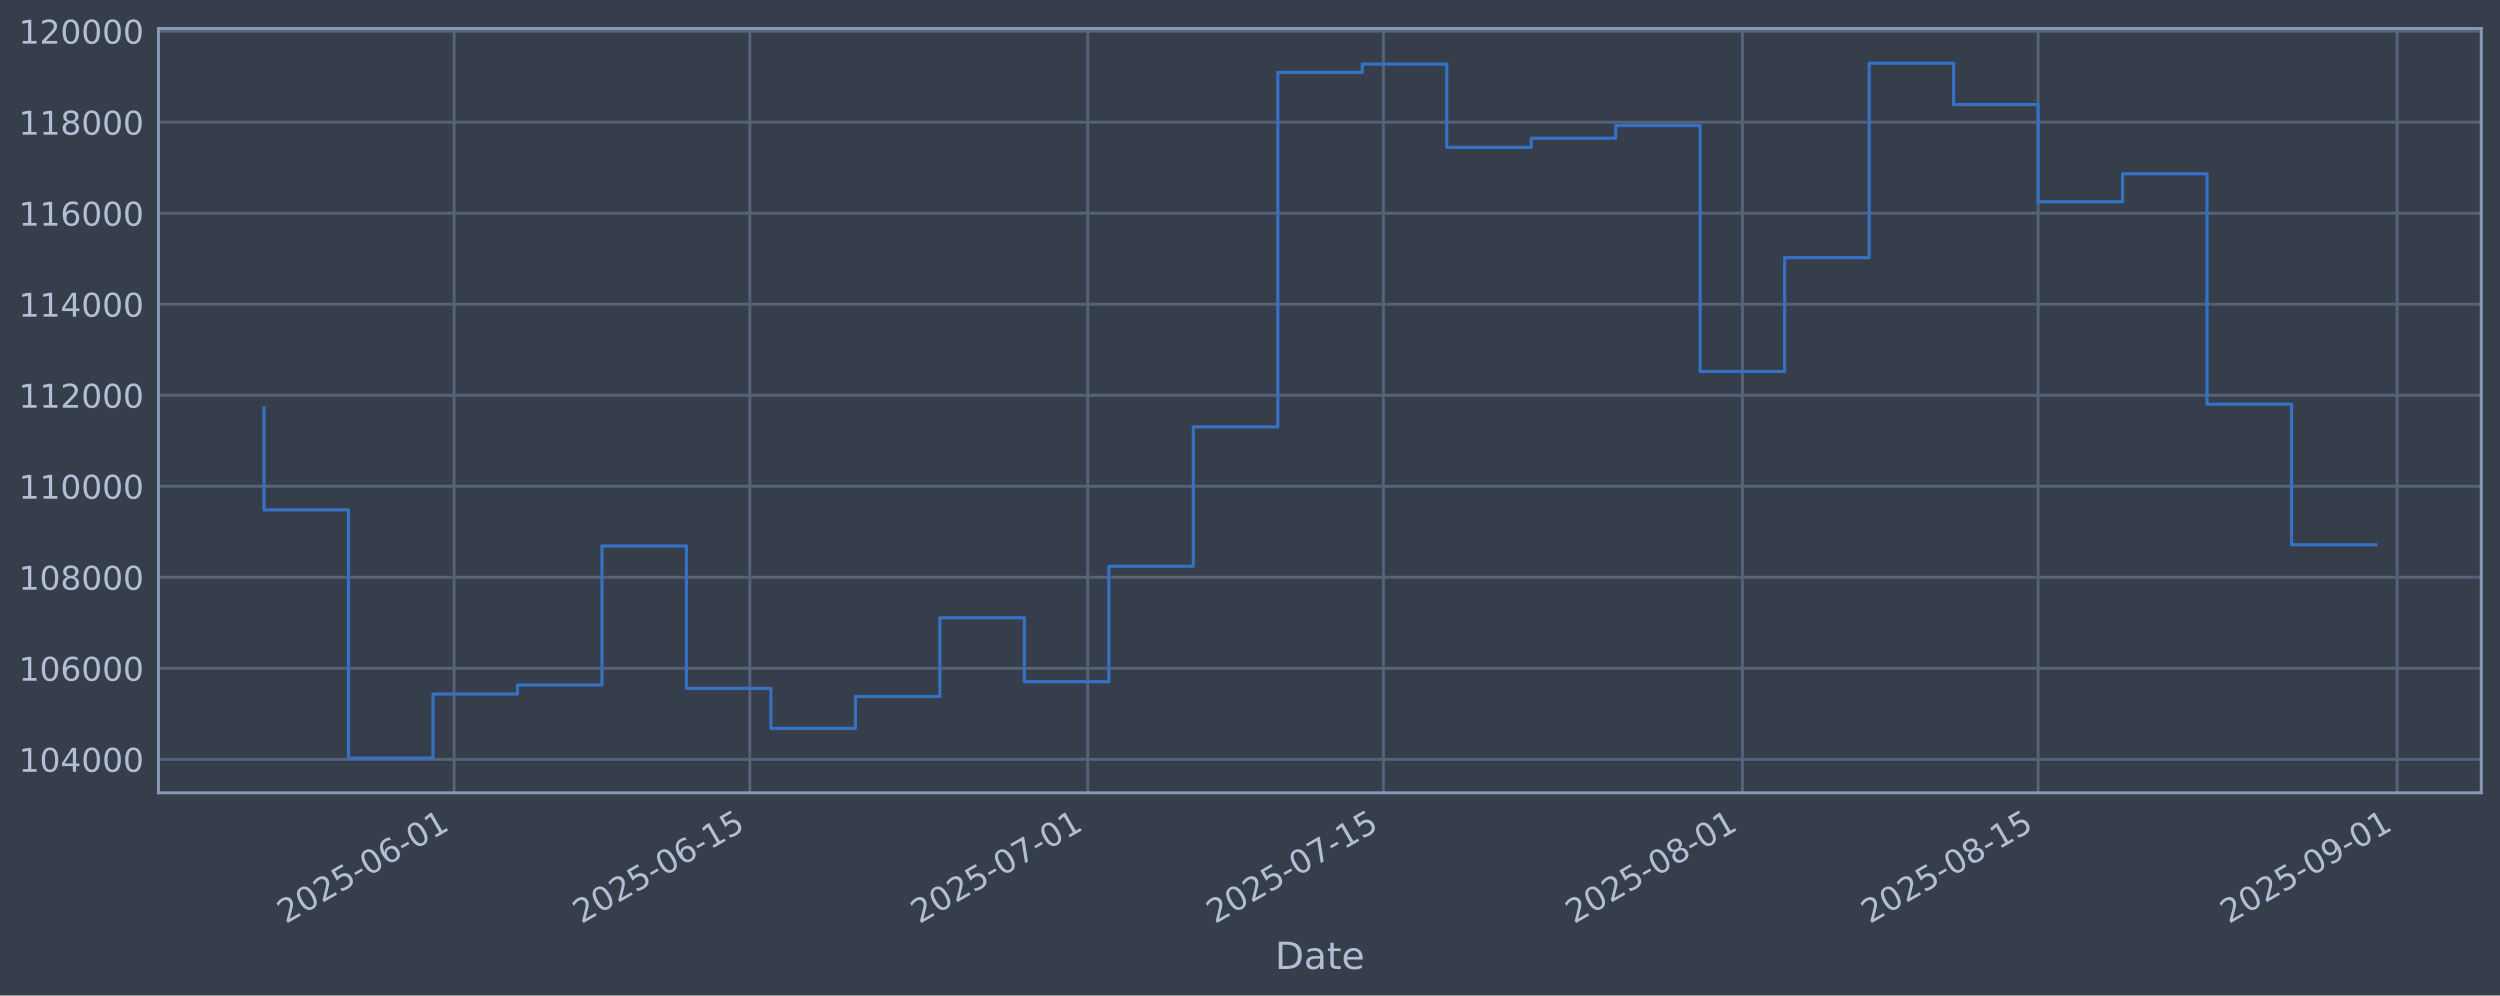
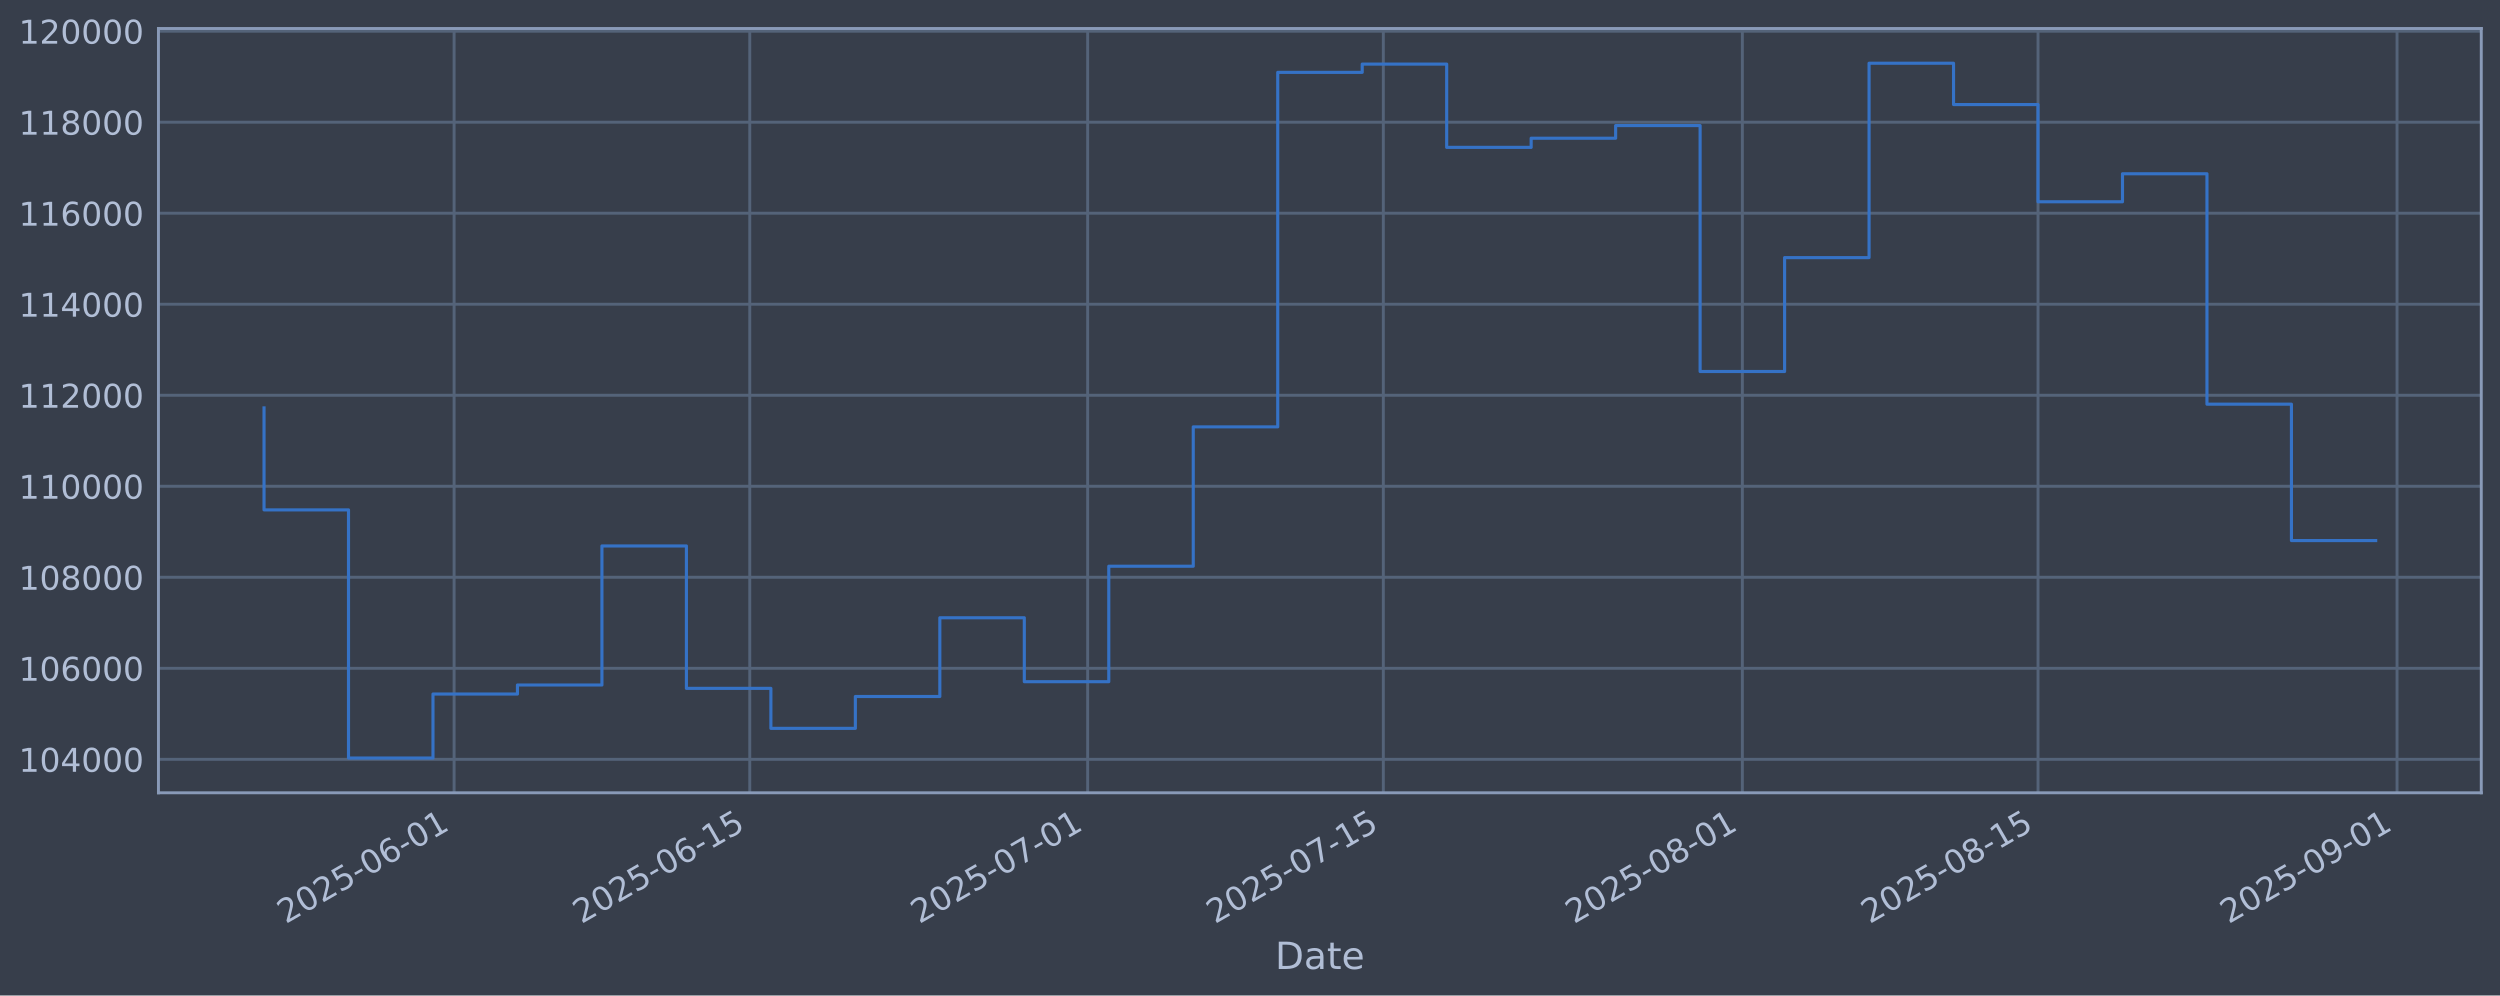
<svg xmlns="http://www.w3.org/2000/svg" xmlns:xlink="http://www.w3.org/1999/xlink" width="960.9pt" height="382.628pt" viewBox="0 0 960.9 382.628" version="1.1">
  <defs>
    <style type="text/css">*{stroke-linejoin: round; stroke-linecap: butt}</style>
  </defs>
  <g id="figure_1">
    <g id="patch_1">
      <path d="M 0 382.628  L 960.9 382.628  L 960.9 0  L 0 0  z " style="fill: #373e4b" />
    </g>
    <g id="axes_1">
      <g id="patch_2">
        <path d="M 60.901 304.718  L 953.701 304.718  L 953.701 10.958  L 60.901 10.958  z " style="fill: #373e4b" />
      </g>
      <g id="matplotlib.axis_1">
        <g id="xtick_1">
          <g id="line2d_1">
-             <path d="M 174.541 304.718  L 174.541 10.958  " clip-path="url(#pad86cea710)" style="fill: none; stroke: #546379; stroke-width: 1.12; stroke-linecap: square" />
+             <path d="M 174.537 304.718  L 174.537 10.958  " clip-path="url(#pee58d70c5b)" style="fill: none; stroke: #546379; stroke-width: 1.12; stroke-linecap: square" />
          </g>
          <g id="line2d_2" />
          <g id="text_1">
-             <g style="fill: #b1bed6" transform="translate(109.8159 355.2226) rotate(-30) scale(0.126 -0.126)">
+             <g style="fill: #b1bed6" transform="translate(109.8119 355.2226) rotate(-30) scale(0.126 -0.126)">
              <defs>
                <path id="DejaVuSans-32" d="M 1228 531  L 3431 531  L 3431 0  L 469 0  L 469 531  Q 828 903 1448 1529  Q 2069 2156 2228 2338  Q 2531 2678 2651 2914  Q 2772 3150 2772 3378  Q 2772 3750 2511 3984  Q 2250 4219 1831 4219  Q 1534 4219 1204 4116  Q 875 4013 500 3803  L 500 4441  Q 881 4594 1212 4672  Q 1544 4750 1819 4750  Q 2544 4750 2975 4387  Q 3406 4025 3406 3419  Q 3406 3131 3298 2873  Q 3191 2616 2906 2266  Q 2828 2175 2409 1742  Q 1991 1309 1228 531  z " transform="scale(0.015625)" />
                <path id="DejaVuSans-30" d="M 2034 4250  Q 1547 4250 1301 3770  Q 1056 3291 1056 2328  Q 1056 1369 1301 889  Q 1547 409 2034 409  Q 2525 409 2770 889  Q 3016 1369 3016 2328  Q 3016 3291 2770 3770  Q 2525 4250 2034 4250  z M 2034 4750  Q 2819 4750 3233 4129  Q 3647 3509 3647 2328  Q 3647 1150 3233 529  Q 2819 -91 2034 -91  Q 1250 -91 836 529  Q 422 1150 422 2328  Q 422 3509 836 4129  Q 1250 4750 2034 4750  z " transform="scale(0.015625)" />
                <path id="DejaVuSans-35" d="M 691 4666  L 3169 4666  L 3169 4134  L 1269 4134  L 1269 2991  Q 1406 3038 1543 3061  Q 1681 3084 1819 3084  Q 2600 3084 3056 2656  Q 3513 2228 3513 1497  Q 3513 744 3044 326  Q 2575 -91 1722 -91  Q 1428 -91 1123 -41  Q 819 9 494 109  L 494 744  Q 775 591 1075 516  Q 1375 441 1709 441  Q 2250 441 2565 725  Q 2881 1009 2881 1497  Q 2881 1984 2565 2268  Q 2250 2553 1709 2553  Q 1456 2553 1204 2497  Q 953 2441 691 2322  L 691 4666  z " transform="scale(0.015625)" />
                <path id="DejaVuSans-2d" d="M 313 2009  L 1997 2009  L 1997 1497  L 313 1497  L 313 2009  z " transform="scale(0.015625)" />
                <path id="DejaVuSans-36" d="M 2113 2584  Q 1688 2584 1439 2293  Q 1191 2003 1191 1497  Q 1191 994 1439 701  Q 1688 409 2113 409  Q 2538 409 2786 701  Q 3034 994 3034 1497  Q 3034 2003 2786 2293  Q 2538 2584 2113 2584  z M 3366 4563  L 3366 3988  Q 3128 4100 2886 4159  Q 2644 4219 2406 4219  Q 1781 4219 1451 3797  Q 1122 3375 1075 2522  Q 1259 2794 1537 2939  Q 1816 3084 2150 3084  Q 2853 3084 3261 2657  Q 3669 2231 3669 1497  Q 3669 778 3244 343  Q 2819 -91 2113 -91  Q 1303 -91 875 529  Q 447 1150 447 2328  Q 447 3434 972 4092  Q 1497 4750 2381 4750  Q 2619 4750 2861 4703  Q 3103 4656 3366 4563  z " transform="scale(0.015625)" />
                <path id="DejaVuSans-31" d="M 794 531  L 1825 531  L 1825 4091  L 703 3866  L 703 4441  L 1819 4666  L 2450 4666  L 2450 531  L 3481 531  L 3481 0  L 794 0  L 794 531  z " transform="scale(0.015625)" />
              </defs>
              <use xlink:href="#DejaVuSans-32" />
              <use xlink:href="#DejaVuSans-30" transform="translate(63.62305 0)" />
              <use xlink:href="#DejaVuSans-32" transform="translate(127.2461 0)" />
              <use xlink:href="#DejaVuSans-35" transform="translate(190.8691 0)" />
              <use xlink:href="#DejaVuSans-2d" transform="translate(254.4922 0)" />
              <use xlink:href="#DejaVuSans-30" transform="translate(290.5762 0)" />
              <use xlink:href="#DejaVuSans-36" transform="translate(354.1992 0)" />
              <use xlink:href="#DejaVuSans-2d" transform="translate(417.8223 0)" />
              <use xlink:href="#DejaVuSans-30" transform="translate(453.9062 0)" />
              <use xlink:href="#DejaVuSans-31" transform="translate(517.5293 0)" />
            </g>
          </g>
        </g>
        <g id="xtick_2">
          <g id="line2d_3">
-             <path d="M 288.189 304.718  L 288.189 10.958  " clip-path="url(#pad86cea710)" style="fill: none; stroke: #546379; stroke-width: 1.12; stroke-linecap: square" />
+             <path d="M 288.179 304.718  L 288.179 10.958  " clip-path="url(#pee58d70c5b)" style="fill: none; stroke: #546379; stroke-width: 1.12; stroke-linecap: square" />
          </g>
          <g id="line2d_4" />
          <g id="text_2">
-             <g style="fill: #b1bed6" transform="translate(223.4633 355.2226) rotate(-30) scale(0.126 -0.126)">
+             <g style="fill: #b1bed6" transform="translate(223.4532 355.2226) rotate(-30) scale(0.126 -0.126)">
              <use xlink:href="#DejaVuSans-32" />
              <use xlink:href="#DejaVuSans-30" transform="translate(63.62305 0)" />
              <use xlink:href="#DejaVuSans-32" transform="translate(127.2461 0)" />
              <use xlink:href="#DejaVuSans-35" transform="translate(190.8691 0)" />
              <use xlink:href="#DejaVuSans-2d" transform="translate(254.4922 0)" />
              <use xlink:href="#DejaVuSans-30" transform="translate(290.5762 0)" />
              <use xlink:href="#DejaVuSans-36" transform="translate(354.1992 0)" />
              <use xlink:href="#DejaVuSans-2d" transform="translate(417.8223 0)" />
              <use xlink:href="#DejaVuSans-31" transform="translate(453.9062 0)" />
              <use xlink:href="#DejaVuSans-35" transform="translate(517.5293 0)" />
            </g>
          </g>
        </g>
        <g id="xtick_3">
          <g id="line2d_5">
-             <path d="M 418.072 304.718  L 418.072 10.958  " clip-path="url(#pad86cea710)" style="fill: none; stroke: #546379; stroke-width: 1.12; stroke-linecap: square" />
+             <path d="M 418.054 304.718  L 418.054 10.958  " clip-path="url(#pee58d70c5b)" style="fill: none; stroke: #546379; stroke-width: 1.12; stroke-linecap: square" />
          </g>
          <g id="line2d_6" />
          <g id="text_3">
-             <g style="fill: #b1bed6" transform="translate(353.3461 355.2226) rotate(-30) scale(0.126 -0.126)">
+             <g style="fill: #b1bed6" transform="translate(353.329 355.2226) rotate(-30) scale(0.126 -0.126)">
              <defs>
                <path id="DejaVuSans-37" d="M 525 4666  L 3525 4666  L 3525 4397  L 1831 0  L 1172 0  L 2766 4134  L 525 4134  L 525 4666  z " transform="scale(0.015625)" />
              </defs>
              <use xlink:href="#DejaVuSans-32" />
              <use xlink:href="#DejaVuSans-30" transform="translate(63.62305 0)" />
              <use xlink:href="#DejaVuSans-32" transform="translate(127.2461 0)" />
              <use xlink:href="#DejaVuSans-35" transform="translate(190.8691 0)" />
              <use xlink:href="#DejaVuSans-2d" transform="translate(254.4922 0)" />
              <use xlink:href="#DejaVuSans-30" transform="translate(290.5762 0)" />
              <use xlink:href="#DejaVuSans-37" transform="translate(354.1992 0)" />
              <use xlink:href="#DejaVuSans-2d" transform="translate(417.8223 0)" />
              <use xlink:href="#DejaVuSans-30" transform="translate(453.9062 0)" />
              <use xlink:href="#DejaVuSans-31" transform="translate(517.5293 0)" />
            </g>
          </g>
        </g>
        <g id="xtick_4">
          <g id="line2d_7">
-             <path d="M 531.719 304.718  L 531.719 10.958  " clip-path="url(#pad86cea710)" style="fill: none; stroke: #546379; stroke-width: 1.12; stroke-linecap: square" />
+             <path d="M 531.696 304.718  L 531.696 10.958  " clip-path="url(#pee58d70c5b)" style="fill: none; stroke: #546379; stroke-width: 1.12; stroke-linecap: square" />
          </g>
          <g id="line2d_8" />
          <g id="text_4">
-             <g style="fill: #b1bed6" transform="translate(466.9935 355.2226) rotate(-30) scale(0.126 -0.126)">
+             <g style="fill: #b1bed6" transform="translate(466.9702 355.2226) rotate(-30) scale(0.126 -0.126)">
              <use xlink:href="#DejaVuSans-32" />
              <use xlink:href="#DejaVuSans-30" transform="translate(63.62305 0)" />
              <use xlink:href="#DejaVuSans-32" transform="translate(127.2461 0)" />
              <use xlink:href="#DejaVuSans-35" transform="translate(190.8691 0)" />
              <use xlink:href="#DejaVuSans-2d" transform="translate(254.4922 0)" />
              <use xlink:href="#DejaVuSans-30" transform="translate(290.5762 0)" />
              <use xlink:href="#DejaVuSans-37" transform="translate(354.1992 0)" />
              <use xlink:href="#DejaVuSans-2d" transform="translate(417.8223 0)" />
              <use xlink:href="#DejaVuSans-31" transform="translate(453.9062 0)" />
              <use xlink:href="#DejaVuSans-35" transform="translate(517.5293 0)" />
            </g>
          </g>
        </g>
        <g id="xtick_5">
          <g id="line2d_9">
-             <path d="M 669.72 304.718  L 669.72 10.958  " clip-path="url(#pad86cea710)" style="fill: none; stroke: #546379; stroke-width: 1.12; stroke-linecap: square" />
+             <path d="M 669.689 304.718  L 669.689 10.958  " clip-path="url(#pee58d70c5b)" style="fill: none; stroke: #546379; stroke-width: 1.12; stroke-linecap: square" />
          </g>
          <g id="line2d_10" />
          <g id="text_5">
-             <g style="fill: #b1bed6" transform="translate(604.994 355.2226) rotate(-30) scale(0.126 -0.126)">
+             <g style="fill: #b1bed6" transform="translate(604.9632 355.2226) rotate(-30) scale(0.126 -0.126)">
              <defs>
                <path id="DejaVuSans-38" d="M 2034 2216  Q 1584 2216 1326 1975  Q 1069 1734 1069 1313  Q 1069 891 1326 650  Q 1584 409 2034 409  Q 2484 409 2743 651  Q 3003 894 3003 1313  Q 3003 1734 2745 1975  Q 2488 2216 2034 2216  z M 1403 2484  Q 997 2584 770 2862  Q 544 3141 544 3541  Q 544 4100 942 4425  Q 1341 4750 2034 4750  Q 2731 4750 3128 4425  Q 3525 4100 3525 3541  Q 3525 3141 3298 2862  Q 3072 2584 2669 2484  Q 3125 2378 3379 2068  Q 3634 1759 3634 1313  Q 3634 634 3220 271  Q 2806 -91 2034 -91  Q 1263 -91 848 271  Q 434 634 434 1313  Q 434 1759 690 2068  Q 947 2378 1403 2484  z M 1172 3481  Q 1172 3119 1398 2916  Q 1625 2713 2034 2713  Q 2441 2713 2670 2916  Q 2900 3119 2900 3481  Q 2900 3844 2670 4047  Q 2441 4250 2034 4250  Q 1625 4250 1398 4047  Q 1172 3844 1172 3481  z " transform="scale(0.015625)" />
              </defs>
              <use xlink:href="#DejaVuSans-32" />
              <use xlink:href="#DejaVuSans-30" transform="translate(63.62305 0)" />
              <use xlink:href="#DejaVuSans-32" transform="translate(127.2461 0)" />
              <use xlink:href="#DejaVuSans-35" transform="translate(190.8691 0)" />
              <use xlink:href="#DejaVuSans-2d" transform="translate(254.4922 0)" />
              <use xlink:href="#DejaVuSans-30" transform="translate(290.5762 0)" />
              <use xlink:href="#DejaVuSans-38" transform="translate(354.1992 0)" />
              <use xlink:href="#DejaVuSans-2d" transform="translate(417.8223 0)" />
              <use xlink:href="#DejaVuSans-30" transform="translate(453.9062 0)" />
              <use xlink:href="#DejaVuSans-31" transform="translate(517.5293 0)" />
            </g>
          </g>
        </g>
        <g id="xtick_6">
          <g id="line2d_11">
-             <path d="M 783.367 304.718  L 783.367 10.958  " clip-path="url(#pad86cea710)" style="fill: none; stroke: #546379; stroke-width: 1.12; stroke-linecap: square" />
+             <path d="M 783.33 304.718  L 783.33 10.958  " clip-path="url(#pee58d70c5b)" style="fill: none; stroke: #546379; stroke-width: 1.12; stroke-linecap: square" />
          </g>
          <g id="line2d_12" />
          <g id="text_6">
-             <g style="fill: #b1bed6" transform="translate(718.6414 355.2226) rotate(-30) scale(0.126 -0.126)">
+             <g style="fill: #b1bed6" transform="translate(718.6045 355.2226) rotate(-30) scale(0.126 -0.126)">
              <use xlink:href="#DejaVuSans-32" />
              <use xlink:href="#DejaVuSans-30" transform="translate(63.62305 0)" />
              <use xlink:href="#DejaVuSans-32" transform="translate(127.2461 0)" />
              <use xlink:href="#DejaVuSans-35" transform="translate(190.8691 0)" />
              <use xlink:href="#DejaVuSans-2d" transform="translate(254.4922 0)" />
              <use xlink:href="#DejaVuSans-30" transform="translate(290.5762 0)" />
              <use xlink:href="#DejaVuSans-38" transform="translate(354.1992 0)" />
              <use xlink:href="#DejaVuSans-2d" transform="translate(417.8223 0)" />
              <use xlink:href="#DejaVuSans-31" transform="translate(453.9062 0)" />
              <use xlink:href="#DejaVuSans-35" transform="translate(517.5293 0)" />
            </g>
          </g>
        </g>
        <g id="xtick_7">
          <g id="line2d_13">
-             <path d="M 921.367 304.718  L 921.367 10.958  " clip-path="url(#pad86cea710)" style="fill: none; stroke: #546379; stroke-width: 1.12; stroke-linecap: square" />
+             <path d="M 921.323 304.718  L 921.323 10.958  " clip-path="url(#pee58d70c5b)" style="fill: none; stroke: #546379; stroke-width: 1.12; stroke-linecap: square" />
          </g>
          <g id="line2d_14" />
          <g id="text_7">
-             <g style="fill: #b1bed6" transform="translate(856.6419 355.2226) rotate(-30) scale(0.126 -0.126)">
+             <g style="fill: #b1bed6" transform="translate(856.5975 355.2226) rotate(-30) scale(0.126 -0.126)">
              <defs>
                <path id="DejaVuSans-39" d="M 703 97  L 703 672  Q 941 559 1184 500  Q 1428 441 1663 441  Q 2288 441 2617 861  Q 2947 1281 2994 2138  Q 2813 1869 2534 1725  Q 2256 1581 1919 1581  Q 1219 1581 811 2004  Q 403 2428 403 3163  Q 403 3881 828 4315  Q 1253 4750 1959 4750  Q 2769 4750 3195 4129  Q 3622 3509 3622 2328  Q 3622 1225 3098 567  Q 2575 -91 1691 -91  Q 1453 -91 1209 -44  Q 966 3 703 97  z M 1959 2075  Q 2384 2075 2632 2365  Q 2881 2656 2881 3163  Q 2881 3666 2632 3958  Q 2384 4250 1959 4250  Q 1534 4250 1286 3958  Q 1038 3666 1038 3163  Q 1038 2656 1286 2365  Q 1534 2075 1959 2075  z " transform="scale(0.015625)" />
              </defs>
              <use xlink:href="#DejaVuSans-32" />
              <use xlink:href="#DejaVuSans-30" transform="translate(63.62305 0)" />
              <use xlink:href="#DejaVuSans-32" transform="translate(127.2461 0)" />
              <use xlink:href="#DejaVuSans-35" transform="translate(190.8691 0)" />
              <use xlink:href="#DejaVuSans-2d" transform="translate(254.4922 0)" />
              <use xlink:href="#DejaVuSans-30" transform="translate(290.5762 0)" />
              <use xlink:href="#DejaVuSans-39" transform="translate(354.1992 0)" />
              <use xlink:href="#DejaVuSans-2d" transform="translate(417.8223 0)" />
              <use xlink:href="#DejaVuSans-30" transform="translate(453.9062 0)" />
              <use xlink:href="#DejaVuSans-31" transform="translate(517.5293 0)" />
            </g>
          </g>
        </g>
        <g id="text_8">
          <g style="fill: #b1bed6" transform="translate(490.0914 372.4337) scale(0.144 -0.144)">
            <defs>
              <path id="DejaVuSans-44" d="M 1259 4147  L 1259 519  L 2022 519  Q 2988 519 3436 956  Q 3884 1394 3884 2338  Q 3884 3275 3436 3711  Q 2988 4147 2022 4147  L 1259 4147  z M 628 4666  L 1925 4666  Q 3281 4666 3915 4102  Q 4550 3538 4550 2338  Q 4550 1131 3912 565  Q 3275 0 1925 0  L 628 0  L 628 4666  z " transform="scale(0.015625)" />
              <path id="DejaVuSans-61" d="M 2194 1759  Q 1497 1759 1228 1600  Q 959 1441 959 1056  Q 959 750 1161 570  Q 1363 391 1709 391  Q 2188 391 2477 730  Q 2766 1069 2766 1631  L 2766 1759  L 2194 1759  z M 3341 1997  L 3341 0  L 2766 0  L 2766 531  Q 2569 213 2275 61  Q 1981 -91 1556 -91  Q 1019 -91 701 211  Q 384 513 384 1019  Q 384 1609 779 1909  Q 1175 2209 1959 2209  L 2766 2209  L 2766 2266  Q 2766 2663 2505 2880  Q 2244 3097 1772 3097  Q 1472 3097 1187 3025  Q 903 2953 641 2809  L 641 3341  Q 956 3463 1253 3523  Q 1550 3584 1831 3584  Q 2591 3584 2966 3190  Q 3341 2797 3341 1997  z " transform="scale(0.015625)" />
              <path id="DejaVuSans-74" d="M 1172 4494  L 1172 3500  L 2356 3500  L 2356 3053  L 1172 3053  L 1172 1153  Q 1172 725 1289 603  Q 1406 481 1766 481  L 2356 481  L 2356 0  L 1766 0  Q 1100 0 847 248  Q 594 497 594 1153  L 594 3053  L 172 3053  L 172 3500  L 594 3500  L 594 4494  L 1172 4494  z " transform="scale(0.015625)" />
              <path id="DejaVuSans-65" d="M 3597 1894  L 3597 1613  L 953 1613  Q 991 1019 1311 708  Q 1631 397 2203 397  Q 2534 397 2845 478  Q 3156 559 3463 722  L 3463 178  Q 3153 47 2828 -22  Q 2503 -91 2169 -91  Q 1331 -91 842 396  Q 353 884 353 1716  Q 353 2575 817 3079  Q 1281 3584 2069 3584  Q 2775 3584 3186 3129  Q 3597 2675 3597 1894  z M 3022 2063  Q 3016 2534 2758 2815  Q 2500 3097 2075 3097  Q 1594 3097 1305 2825  Q 1016 2553 972 2059  L 3022 2063  z " transform="scale(0.015625)" />
            </defs>
            <use xlink:href="#DejaVuSans-44" />
            <use xlink:href="#DejaVuSans-61" transform="translate(77.00195 0)" />
            <use xlink:href="#DejaVuSans-74" transform="translate(138.2812 0)" />
            <use xlink:href="#DejaVuSans-65" transform="translate(177.4902 0)" />
          </g>
        </g>
      </g>
      <g id="matplotlib.axis_2">
        <g id="ytick_1">
          <g id="line2d_15">
-             <path d="M 60.901 291.85  L 953.701 291.85  " clip-path="url(#pad86cea710)" style="fill: none; stroke: #546379; stroke-width: 1.12; stroke-linecap: square" />
+             <path d="M 60.901 291.85  L 953.701 291.85  " clip-path="url(#pee58d70c5b)" style="fill: none; stroke: #546379; stroke-width: 1.12; stroke-linecap: square" />
          </g>
          <g id="line2d_16" />
          <g id="text_9">
            <g style="fill: #b1bed6" transform="translate(7.2 296.6367) scale(0.126 -0.126)">
              <defs>
                <path id="DejaVuSans-34" d="M 2419 4116  L 825 1625  L 2419 1625  L 2419 4116  z M 2253 4666  L 3047 4666  L 3047 1625  L 3713 1625  L 3713 1100  L 3047 1100  L 3047 0  L 2419 0  L 2419 1100  L 313 1100  L 313 1709  L 2253 4666  z " transform="scale(0.015625)" />
              </defs>
              <use xlink:href="#DejaVuSans-31" />
              <use xlink:href="#DejaVuSans-30" transform="translate(63.62305 0)" />
              <use xlink:href="#DejaVuSans-34" transform="translate(127.2461 0)" />
              <use xlink:href="#DejaVuSans-30" transform="translate(190.8691 0)" />
              <use xlink:href="#DejaVuSans-30" transform="translate(254.4922 0)" />
              <use xlink:href="#DejaVuSans-30" transform="translate(318.1152 0)" />
            </g>
          </g>
        </g>
        <g id="ytick_2">
          <g id="line2d_17">
-             <path d="M 60.901 256.867  L 953.701 256.867  " clip-path="url(#pad86cea710)" style="fill: none; stroke: #546379; stroke-width: 1.12; stroke-linecap: square" />
+             <path d="M 60.901 256.867  L 953.701 256.867  " clip-path="url(#pee58d70c5b)" style="fill: none; stroke: #546379; stroke-width: 1.12; stroke-linecap: square" />
          </g>
          <g id="line2d_18" />
          <g id="text_10">
            <g style="fill: #b1bed6" transform="translate(7.2 261.6538) scale(0.126 -0.126)">
              <use xlink:href="#DejaVuSans-31" />
              <use xlink:href="#DejaVuSans-30" transform="translate(63.62305 0)" />
              <use xlink:href="#DejaVuSans-36" transform="translate(127.2461 0)" />
              <use xlink:href="#DejaVuSans-30" transform="translate(190.8691 0)" />
              <use xlink:href="#DejaVuSans-30" transform="translate(254.4922 0)" />
              <use xlink:href="#DejaVuSans-30" transform="translate(318.1152 0)" />
            </g>
          </g>
        </g>
        <g id="ytick_3">
          <g id="line2d_19">
-             <path d="M 60.901 221.884  L 953.701 221.884  " clip-path="url(#pad86cea710)" style="fill: none; stroke: #546379; stroke-width: 1.12; stroke-linecap: square" />
+             <path d="M 60.901 221.884  L 953.701 221.884  " clip-path="url(#pee58d70c5b)" style="fill: none; stroke: #546379; stroke-width: 1.12; stroke-linecap: square" />
          </g>
          <g id="line2d_20" />
          <g id="text_11">
            <g style="fill: #b1bed6" transform="translate(7.2 226.671) scale(0.126 -0.126)">
              <use xlink:href="#DejaVuSans-31" />
              <use xlink:href="#DejaVuSans-30" transform="translate(63.62305 0)" />
              <use xlink:href="#DejaVuSans-38" transform="translate(127.2461 0)" />
              <use xlink:href="#DejaVuSans-30" transform="translate(190.8691 0)" />
              <use xlink:href="#DejaVuSans-30" transform="translate(254.4922 0)" />
              <use xlink:href="#DejaVuSans-30" transform="translate(318.1152 0)" />
            </g>
          </g>
        </g>
        <g id="ytick_4">
          <g id="line2d_21">
-             <path d="M 60.901 186.901  L 953.701 186.901  " clip-path="url(#pad86cea710)" style="fill: none; stroke: #546379; stroke-width: 1.12; stroke-linecap: square" />
+             <path d="M 60.901 186.901  L 953.701 186.901  " clip-path="url(#pee58d70c5b)" style="fill: none; stroke: #546379; stroke-width: 1.12; stroke-linecap: square" />
          </g>
          <g id="line2d_22" />
          <g id="text_12">
            <g style="fill: #b1bed6" transform="translate(7.2 191.6882) scale(0.126 -0.126)">
              <use xlink:href="#DejaVuSans-31" />
              <use xlink:href="#DejaVuSans-31" transform="translate(63.62305 0)" />
              <use xlink:href="#DejaVuSans-30" transform="translate(127.2461 0)" />
              <use xlink:href="#DejaVuSans-30" transform="translate(190.8691 0)" />
              <use xlink:href="#DejaVuSans-30" transform="translate(254.4922 0)" />
              <use xlink:href="#DejaVuSans-30" transform="translate(318.1152 0)" />
            </g>
          </g>
        </g>
        <g id="ytick_5">
          <g id="line2d_23">
-             <path d="M 60.901 151.918  L 953.701 151.918  " clip-path="url(#pad86cea710)" style="fill: none; stroke: #546379; stroke-width: 1.12; stroke-linecap: square" />
+             <path d="M 60.901 151.918  L 953.701 151.918  " clip-path="url(#pee58d70c5b)" style="fill: none; stroke: #546379; stroke-width: 1.12; stroke-linecap: square" />
          </g>
          <g id="line2d_24" />
          <g id="text_13">
            <g style="fill: #b1bed6" transform="translate(7.2 156.7053) scale(0.126 -0.126)">
              <use xlink:href="#DejaVuSans-31" />
              <use xlink:href="#DejaVuSans-31" transform="translate(63.62305 0)" />
              <use xlink:href="#DejaVuSans-32" transform="translate(127.2461 0)" />
              <use xlink:href="#DejaVuSans-30" transform="translate(190.8691 0)" />
              <use xlink:href="#DejaVuSans-30" transform="translate(254.4922 0)" />
              <use xlink:href="#DejaVuSans-30" transform="translate(318.1152 0)" />
            </g>
          </g>
        </g>
        <g id="ytick_6">
          <g id="line2d_25">
-             <path d="M 60.901 116.936  L 953.701 116.936  " clip-path="url(#pad86cea710)" style="fill: none; stroke: #546379; stroke-width: 1.12; stroke-linecap: square" />
+             <path d="M 60.901 116.936  L 953.701 116.936  " clip-path="url(#pee58d70c5b)" style="fill: none; stroke: #546379; stroke-width: 1.12; stroke-linecap: square" />
          </g>
          <g id="line2d_26" />
          <g id="text_14">
            <g style="fill: #b1bed6" transform="translate(7.2 121.7225) scale(0.126 -0.126)">
              <use xlink:href="#DejaVuSans-31" />
              <use xlink:href="#DejaVuSans-31" transform="translate(63.62305 0)" />
              <use xlink:href="#DejaVuSans-34" transform="translate(127.2461 0)" />
              <use xlink:href="#DejaVuSans-30" transform="translate(190.8691 0)" />
              <use xlink:href="#DejaVuSans-30" transform="translate(254.4922 0)" />
              <use xlink:href="#DejaVuSans-30" transform="translate(318.1152 0)" />
            </g>
          </g>
        </g>
        <g id="ytick_7">
          <g id="line2d_27">
-             <path d="M 60.901 81.953  L 953.701 81.953  " clip-path="url(#pad86cea710)" style="fill: none; stroke: #546379; stroke-width: 1.12; stroke-linecap: square" />
+             <path d="M 60.901 81.953  L 953.701 81.953  " clip-path="url(#pee58d70c5b)" style="fill: none; stroke: #546379; stroke-width: 1.12; stroke-linecap: square" />
          </g>
          <g id="line2d_28" />
          <g id="text_15">
            <g style="fill: #b1bed6" transform="translate(7.2 86.73969) scale(0.126 -0.126)">
              <use xlink:href="#DejaVuSans-31" />
              <use xlink:href="#DejaVuSans-31" transform="translate(63.62305 0)" />
              <use xlink:href="#DejaVuSans-36" transform="translate(127.2461 0)" />
              <use xlink:href="#DejaVuSans-30" transform="translate(190.8691 0)" />
              <use xlink:href="#DejaVuSans-30" transform="translate(254.4922 0)" />
              <use xlink:href="#DejaVuSans-30" transform="translate(318.1152 0)" />
            </g>
          </g>
        </g>
        <g id="ytick_8">
          <g id="line2d_29">
-             <path d="M 60.901 46.97  L 953.701 46.97  " clip-path="url(#pad86cea710)" style="fill: none; stroke: #546379; stroke-width: 1.12; stroke-linecap: square" />
+             <path d="M 60.901 46.97  L 953.701 46.97  " clip-path="url(#pee58d70c5b)" style="fill: none; stroke: #546379; stroke-width: 1.12; stroke-linecap: square" />
          </g>
          <g id="line2d_30" />
          <g id="text_16">
            <g style="fill: #b1bed6" transform="translate(7.2 51.75686) scale(0.126 -0.126)">
              <use xlink:href="#DejaVuSans-31" />
              <use xlink:href="#DejaVuSans-31" transform="translate(63.62305 0)" />
              <use xlink:href="#DejaVuSans-38" transform="translate(127.2461 0)" />
              <use xlink:href="#DejaVuSans-30" transform="translate(190.8691 0)" />
              <use xlink:href="#DejaVuSans-30" transform="translate(254.4922 0)" />
              <use xlink:href="#DejaVuSans-30" transform="translate(318.1152 0)" />
            </g>
          </g>
        </g>
        <g id="ytick_9">
          <g id="line2d_31">
-             <path d="M 60.901 11.987  L 953.701 11.987  " clip-path="url(#pad86cea710)" style="fill: none; stroke: #546379; stroke-width: 1.12; stroke-linecap: square" />
+             <path d="M 60.901 11.987  L 953.701 11.987  " clip-path="url(#pee58d70c5b)" style="fill: none; stroke: #546379; stroke-width: 1.12; stroke-linecap: square" />
          </g>
          <g id="line2d_32" />
          <g id="text_17">
            <g style="fill: #b1bed6" transform="translate(7.2 16.77403) scale(0.126 -0.126)">
              <use xlink:href="#DejaVuSans-31" />
              <use xlink:href="#DejaVuSans-32" transform="translate(63.62305 0)" />
              <use xlink:href="#DejaVuSans-30" transform="translate(127.2461 0)" />
              <use xlink:href="#DejaVuSans-30" transform="translate(190.8691 0)" />
              <use xlink:href="#DejaVuSans-30" transform="translate(254.4922 0)" />
              <use xlink:href="#DejaVuSans-30" transform="translate(318.1152 0)" />
            </g>
          </g>
        </g>
      </g>
      <g id="line2d_33">
-         <path d="M 101.482 156.778  L 101.482 195.974  L 133.953 195.974  L 133.953 291.366  L 166.424 291.366  L 166.424 266.759  L 198.894 266.759  L 198.894 263.286  L 231.365 263.286  L 231.365 209.841  L 263.836 209.841  L 263.836 264.586  L 296.307 264.586  L 296.307 279.95  L 328.777 279.95  L 328.777 267.706  L 361.248 267.706  L 361.248 237.446  L 393.719 237.446  L 393.719 262.012  L 426.189 262.012  L 426.189 217.631  L 458.66 217.631  L 458.66 164.07  L 491.131 164.07  L 491.131 27.81  L 523.601 27.81  L 523.601 24.636  L 556.072 24.636  L 556.072 56.646  L 588.543 56.646  L 588.543 53.121  L 621.013 53.121  L 621.013 48.272  L 653.484 48.272  L 653.484 142.793  L 685.955 142.793  L 685.955 99.016  L 718.426 99.016  L 718.426 24.311  L 750.896 24.311  L 750.896 40.185  L 783.367 40.185  L 783.367 77.56  L 815.838 77.56  L 815.838 66.788  L 848.308 66.788  L 848.308 155.356  L 880.779 155.356  L 880.779 209.382  L 913.119 209.382  " clip-path="url(#pad86cea710)" style="fill: none; stroke: #3572c6; stroke-width: 1.2; stroke-linecap: square" />
+         <path d="M 101.482 156.778  L 101.482 195.974  L 133.951 195.974  L 133.951 291.366  L 166.42 291.366  L 166.42 266.759  L 198.889 266.759  L 198.889 263.286  L 231.358 263.286  L 231.358 209.841  L 263.827 209.841  L 263.827 264.586  L 296.296 264.586  L 296.296 279.95  L 328.765 279.95  L 328.765 267.706  L 361.234 267.706  L 361.234 237.446  L 393.703 237.446  L 393.703 262.012  L 426.172 262.012  L 426.172 217.631  L 458.641 217.631  L 458.641 164.07  L 491.11 164.07  L 491.11 27.81  L 523.579 27.81  L 523.579 24.636  L 556.047 24.636  L 556.047 56.646  L 588.516 56.646  L 588.516 53.121  L 620.985 53.121  L 620.985 48.272  L 653.454 48.272  L 653.454 142.793  L 685.923 142.793  L 685.923 99.016  L 718.392 99.016  L 718.392 24.311  L 750.861 24.311  L 750.861 40.185  L 783.33 40.185  L 783.33 77.56  L 815.799 77.56  L 815.799 66.788  L 848.268 66.788  L 848.268 155.356  L 880.737 155.356  L 880.737 207.763  L 913.119 207.763  " clip-path="url(#pee58d70c5b)" style="fill: none; stroke: #3572c6; stroke-width: 1.2; stroke-linecap: square" />
      </g>
      <g id="patch_3">
        <path d="M 60.901 304.718  L 60.901 10.958  " style="fill: none; stroke: #899ab8; stroke-width: 1.12; stroke-linejoin: miter; stroke-linecap: square" />
      </g>
      <g id="patch_4">
        <path d="M 953.701 304.718  L 953.701 10.958  " style="fill: none; stroke: #899ab8; stroke-width: 1.12; stroke-linejoin: miter; stroke-linecap: square" />
      </g>
      <g id="patch_5">
        <path d="M 60.901 304.718  L 953.701 304.718  " style="fill: none; stroke: #899ab8; stroke-width: 1.12; stroke-linejoin: miter; stroke-linecap: square" />
      </g>
      <g id="patch_6">
        <path d="M 60.901 10.958  L 953.701 10.958  " style="fill: none; stroke: #899ab8; stroke-width: 1.12; stroke-linejoin: miter; stroke-linecap: square" />
      </g>
    </g>
  </g>
  <defs>
-     <clipPath id="pad86cea710">
+     <clipPath id="pee58d70c5b">
      <rect x="60.901" y="10.958" width="892.8" height="293.76" />
    </clipPath>
  </defs>
</svg>
